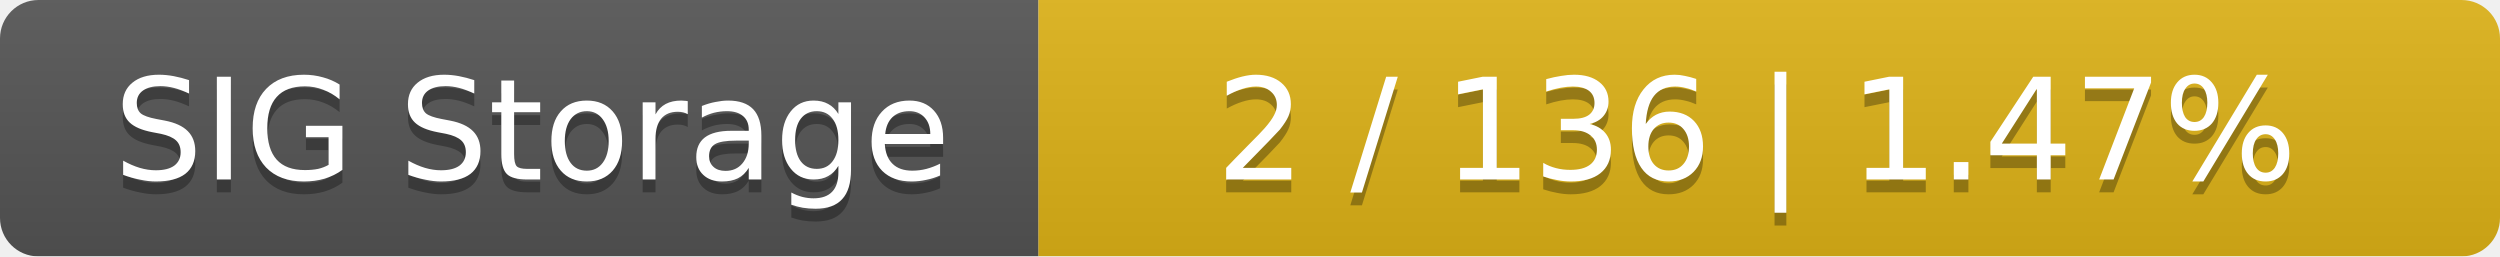
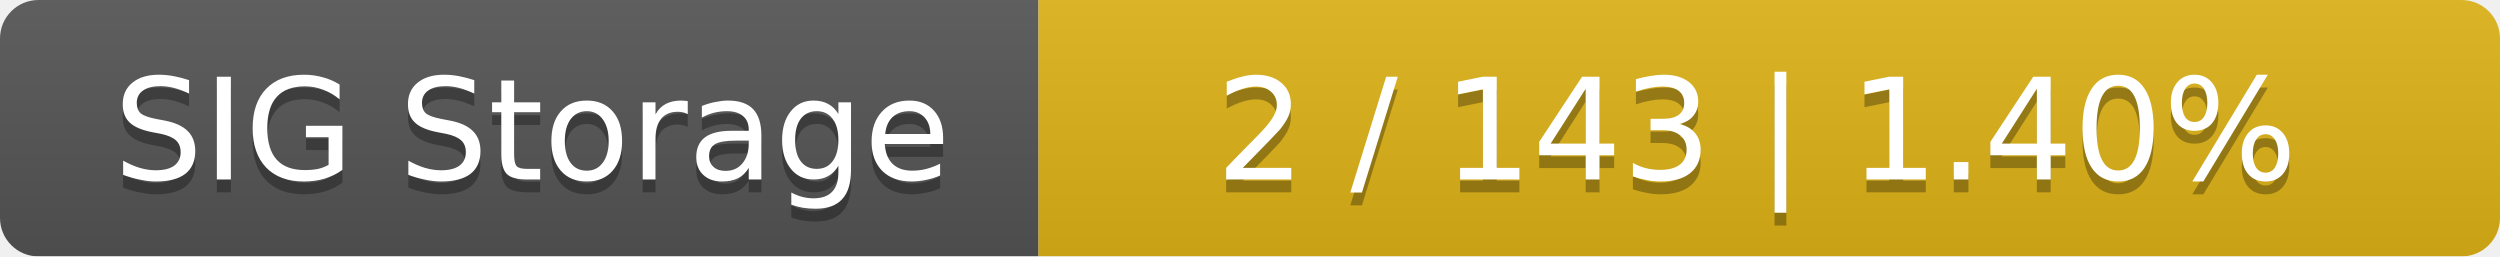
<svg xmlns="http://www.w3.org/2000/svg" width="195" height="20">
  <linearGradient id="smooth" x2="0" y2="100%">
    <stop offset="0" stop-color="#bbb" stop-opacity=".1" />
    <stop offset="1" stop-opacity=".1" />
  </linearGradient>
  <mask id="round">
    <rect width="195" height="20" rx="3" fill="#fff" />
  </mask>
  <g mask="url(#round)">
    <rect width="81" height="20" fill="#555" />
    <rect x="81" width="114" height="20" fill="#dfb317" />
    <rect width="195" height="20" fill="url(#smooth)" />
  </g>
  <g fill="#fff" text-anchor="middle" font-family="DejaVu Sans,Verdana,Geneva,sans-serif" font-size="11">
    <text x="41.5" y="15" fill="#010101" fill-opacity=".3">SIG Storage</text>
    <text x="41.5" y="14">SIG Storage</text>
-     <text x="137" y="15" fill="#010101" fill-opacity=".3">2 / 136    |    1.47%</text>
-     <text x="137" y="14">2 / 136    |    1.47%</text>
+     <text x="137" y="15" fill="#010101" fill-opacity=".3">2 / 143    |    1.40%</text>
+     <text x="137" y="14">2 / 143    |    1.40%</text>
  </g>
</svg>
